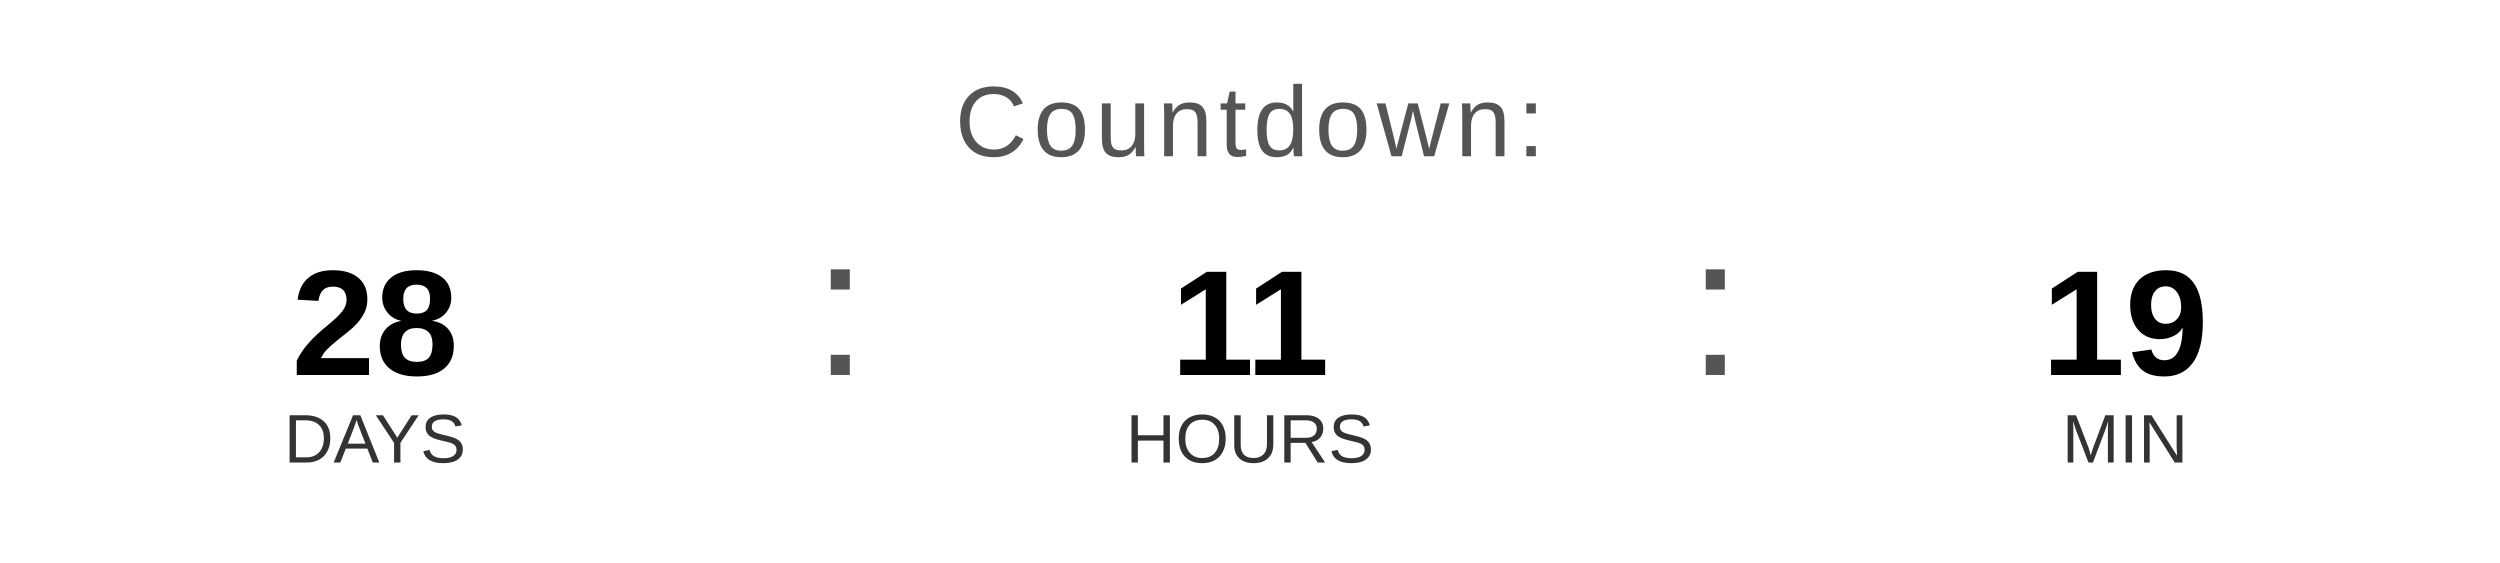
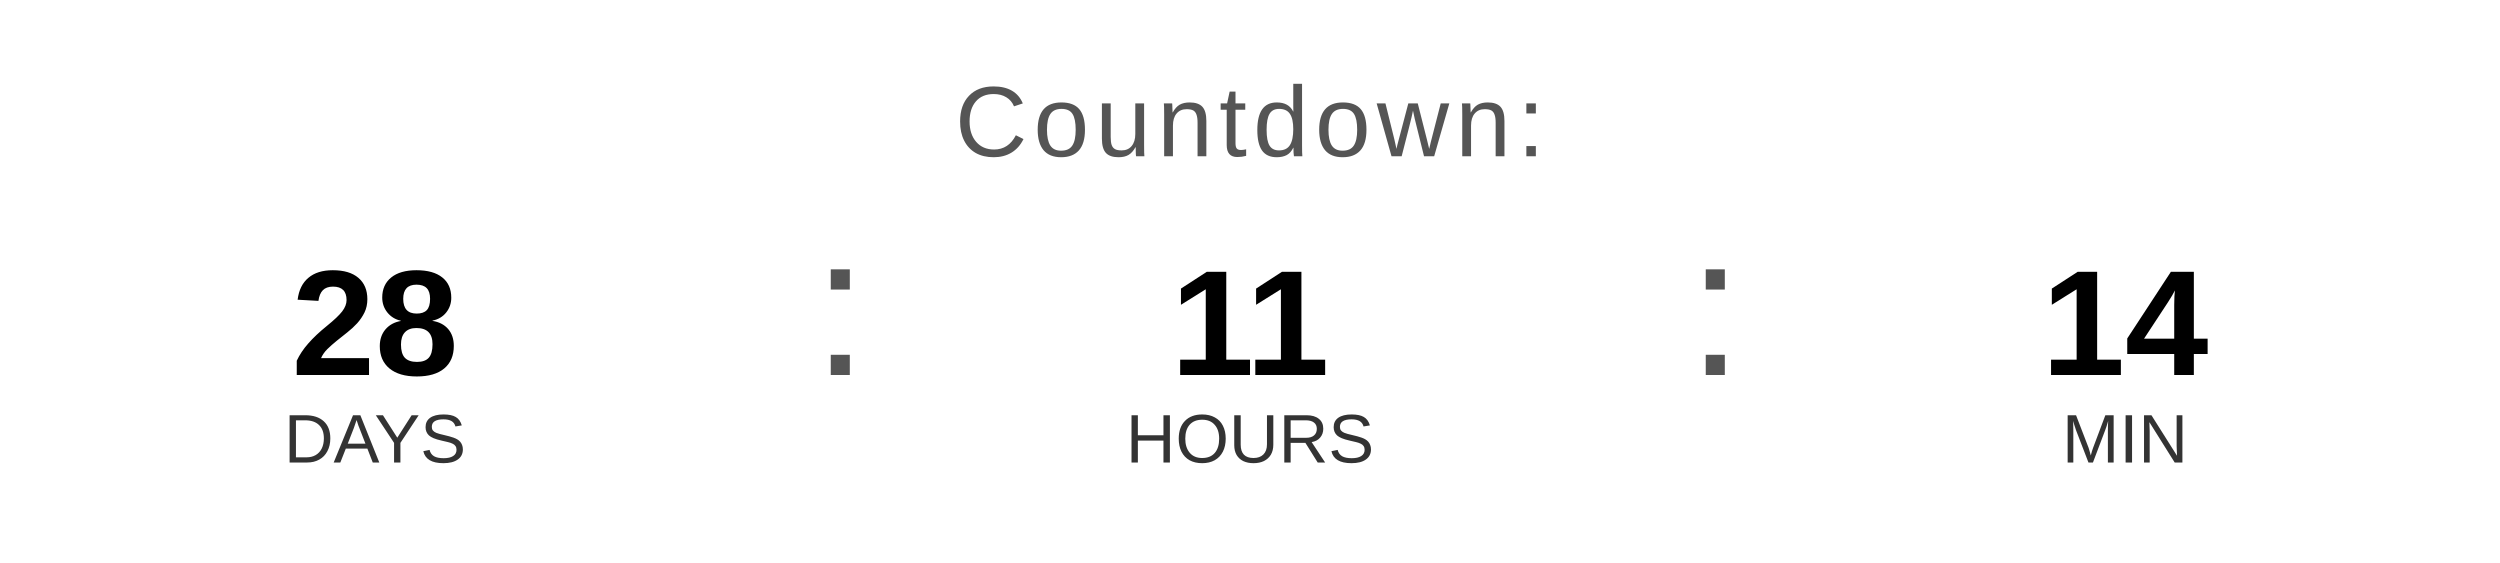
<svg xmlns="http://www.w3.org/2000/svg" width="400" height="90" viewBox="0 0 400 90">
  <text x="200" y="25" font-family="Arial, Helvetica, sans-serif" font-size="16" fill="#555555" text-anchor="middle" letter-spacing="1">
    Countdown:
  </text>
  <text x="60" y="60" font-family="Arial, Helvetica, sans-serif" font-size="24" font-weight="bold" fill="#000000" text-anchor="middle">28</text>
  <text x="60" y="74" font-family="Arial, Helvetica, sans-serif" font-size="11" fill="#333333" text-anchor="middle">DAYS</text>
  <text x="130" y="60" font-family="Arial, sans-serif" font-size="32" fill="#555555">:</text>
  <text x="200" y="60" font-family="Arial, Helvetica, sans-serif" font-size="24" font-weight="bold" fill="#000000" text-anchor="middle">11</text>
  <text x="200" y="74" font-family="Arial, Helvetica, sans-serif" font-size="11" fill="#333333" text-anchor="middle">HOURS</text>
  <text x="270" y="60" font-family="Arial, sans-serif" font-size="32" fill="#555555">:</text>
-   <text x="340" y="60" font-family="Arial, Helvetica, sans-serif" font-size="24" font-weight="bold" fill="#000000" text-anchor="middle">19</text>
+   <text x="340" y="60" font-family="Arial, Helvetica, sans-serif" font-size="24" font-weight="bold" fill="#000000" text-anchor="middle">14</text>
  <text x="340" y="74" font-family="Arial, Helvetica, sans-serif" font-size="11" fill="#333333" text-anchor="middle">MIN</text>
</svg>
